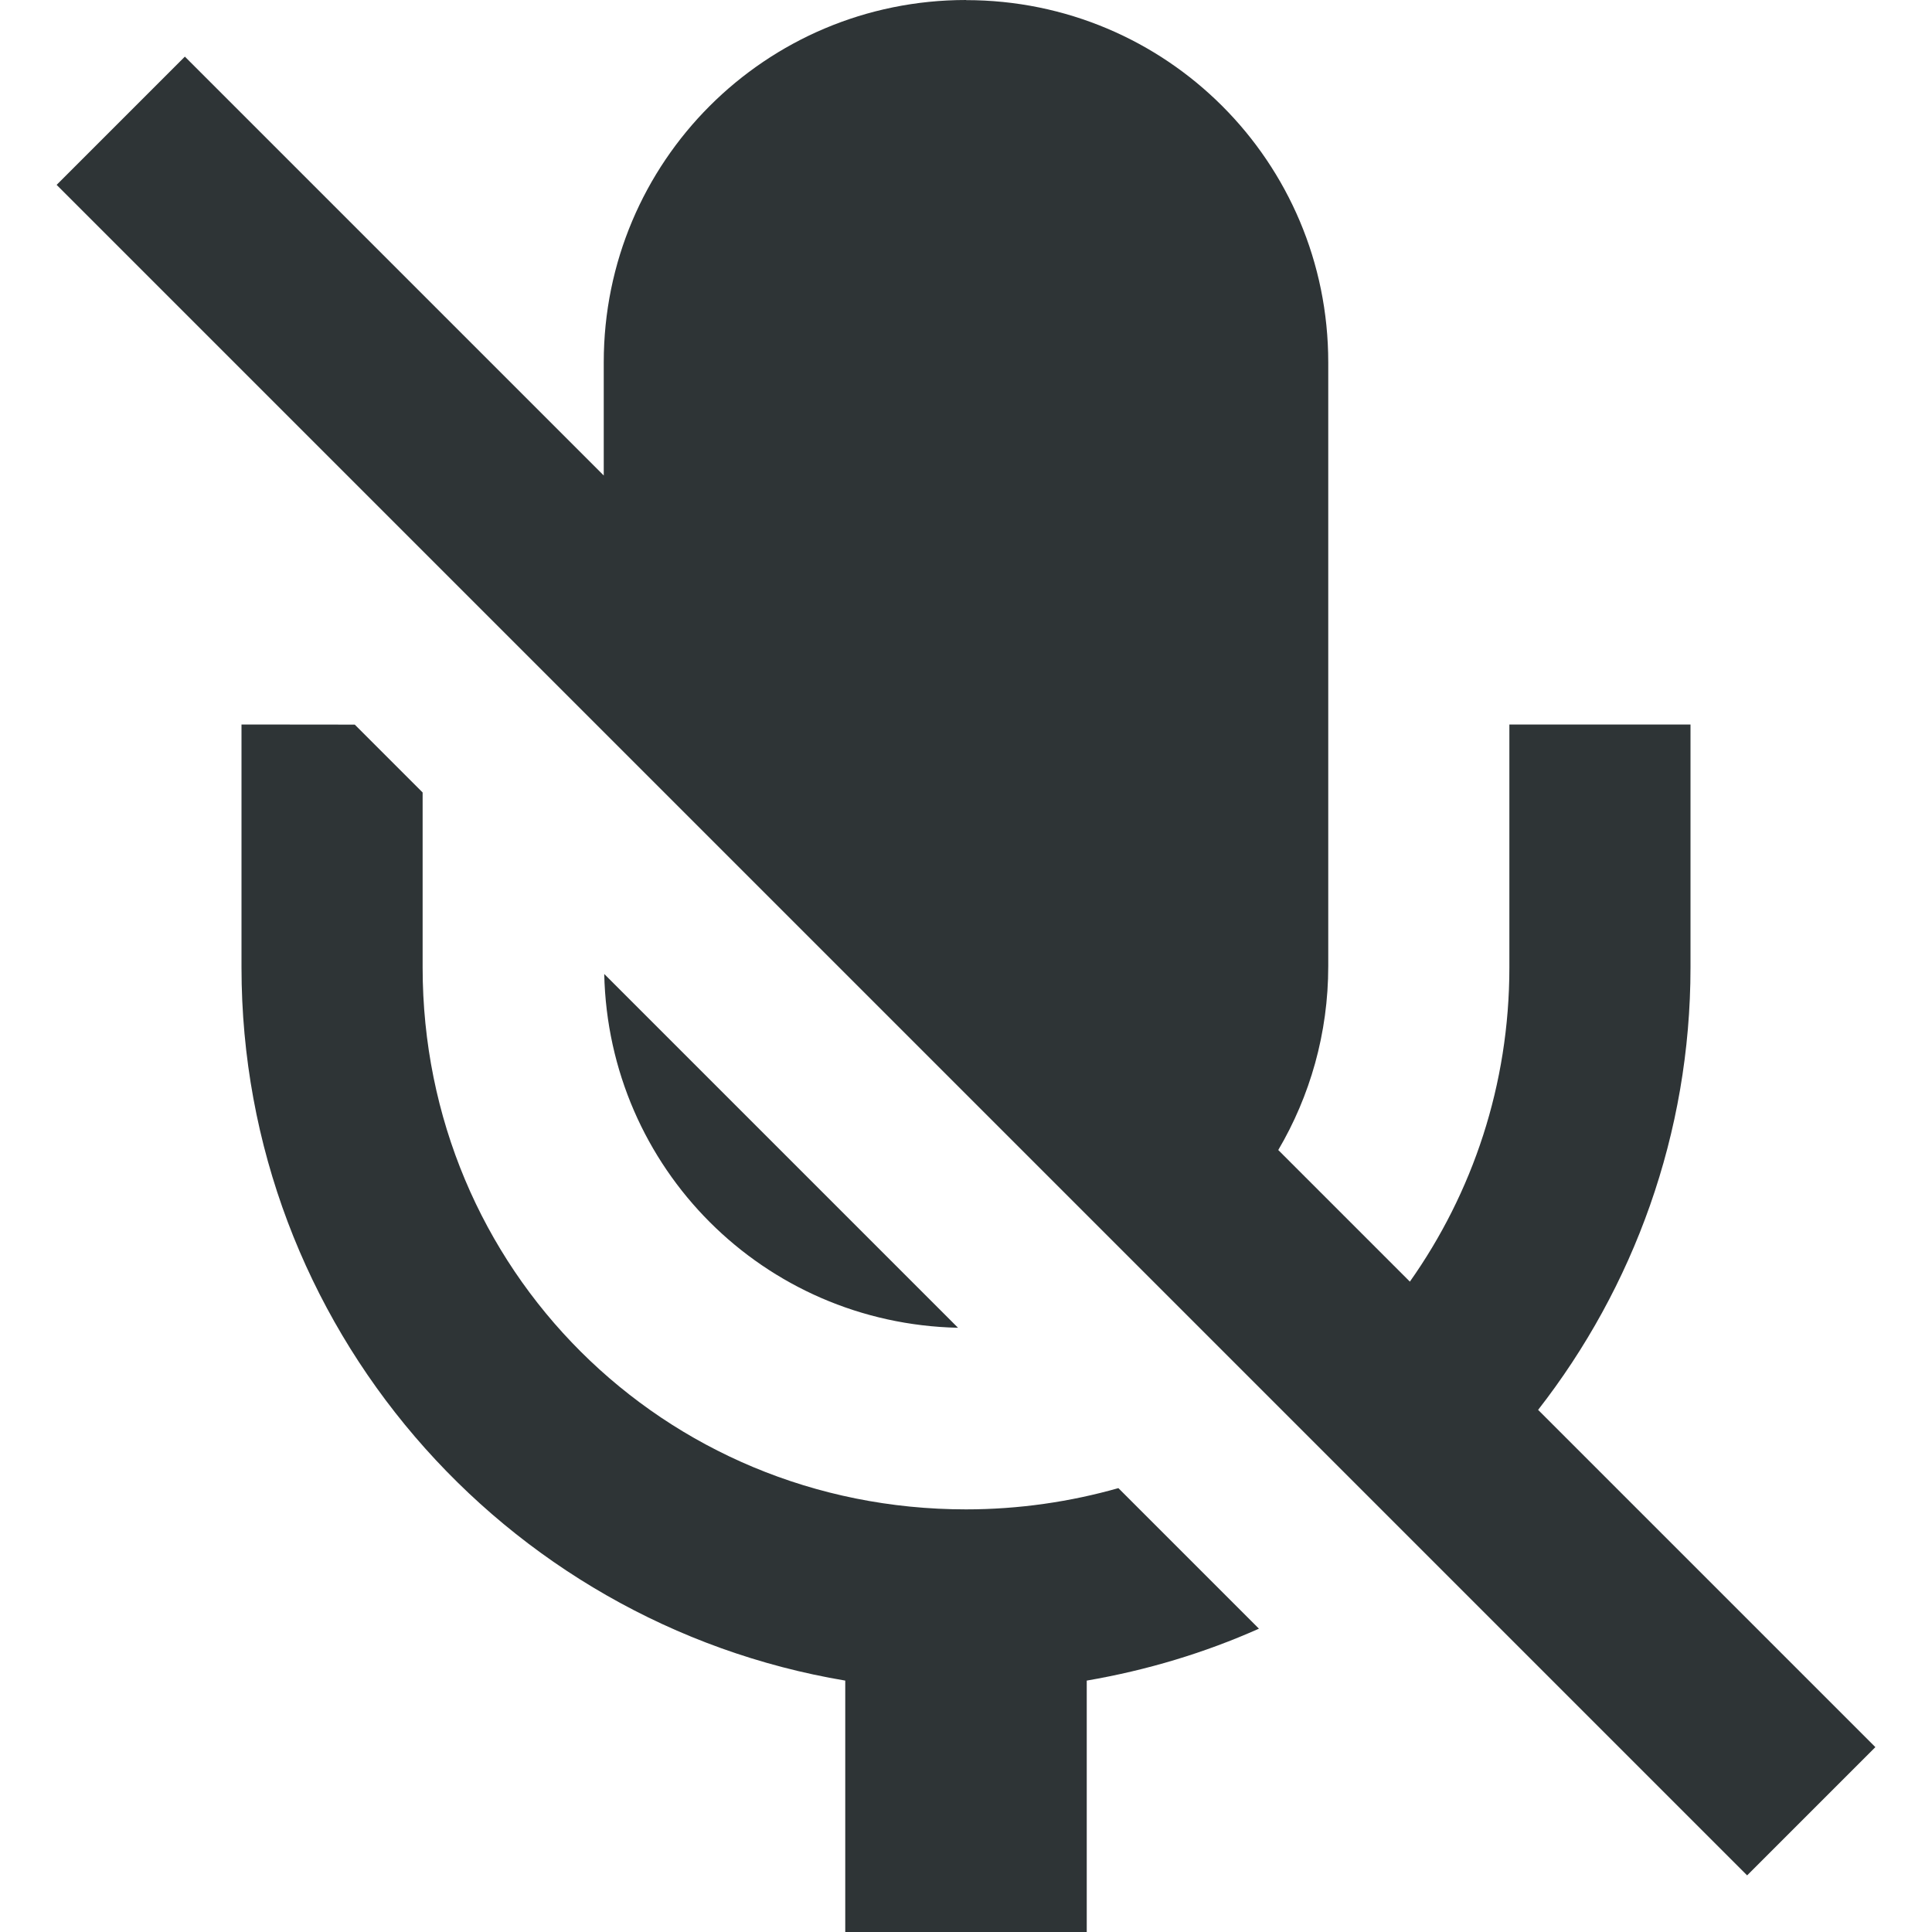
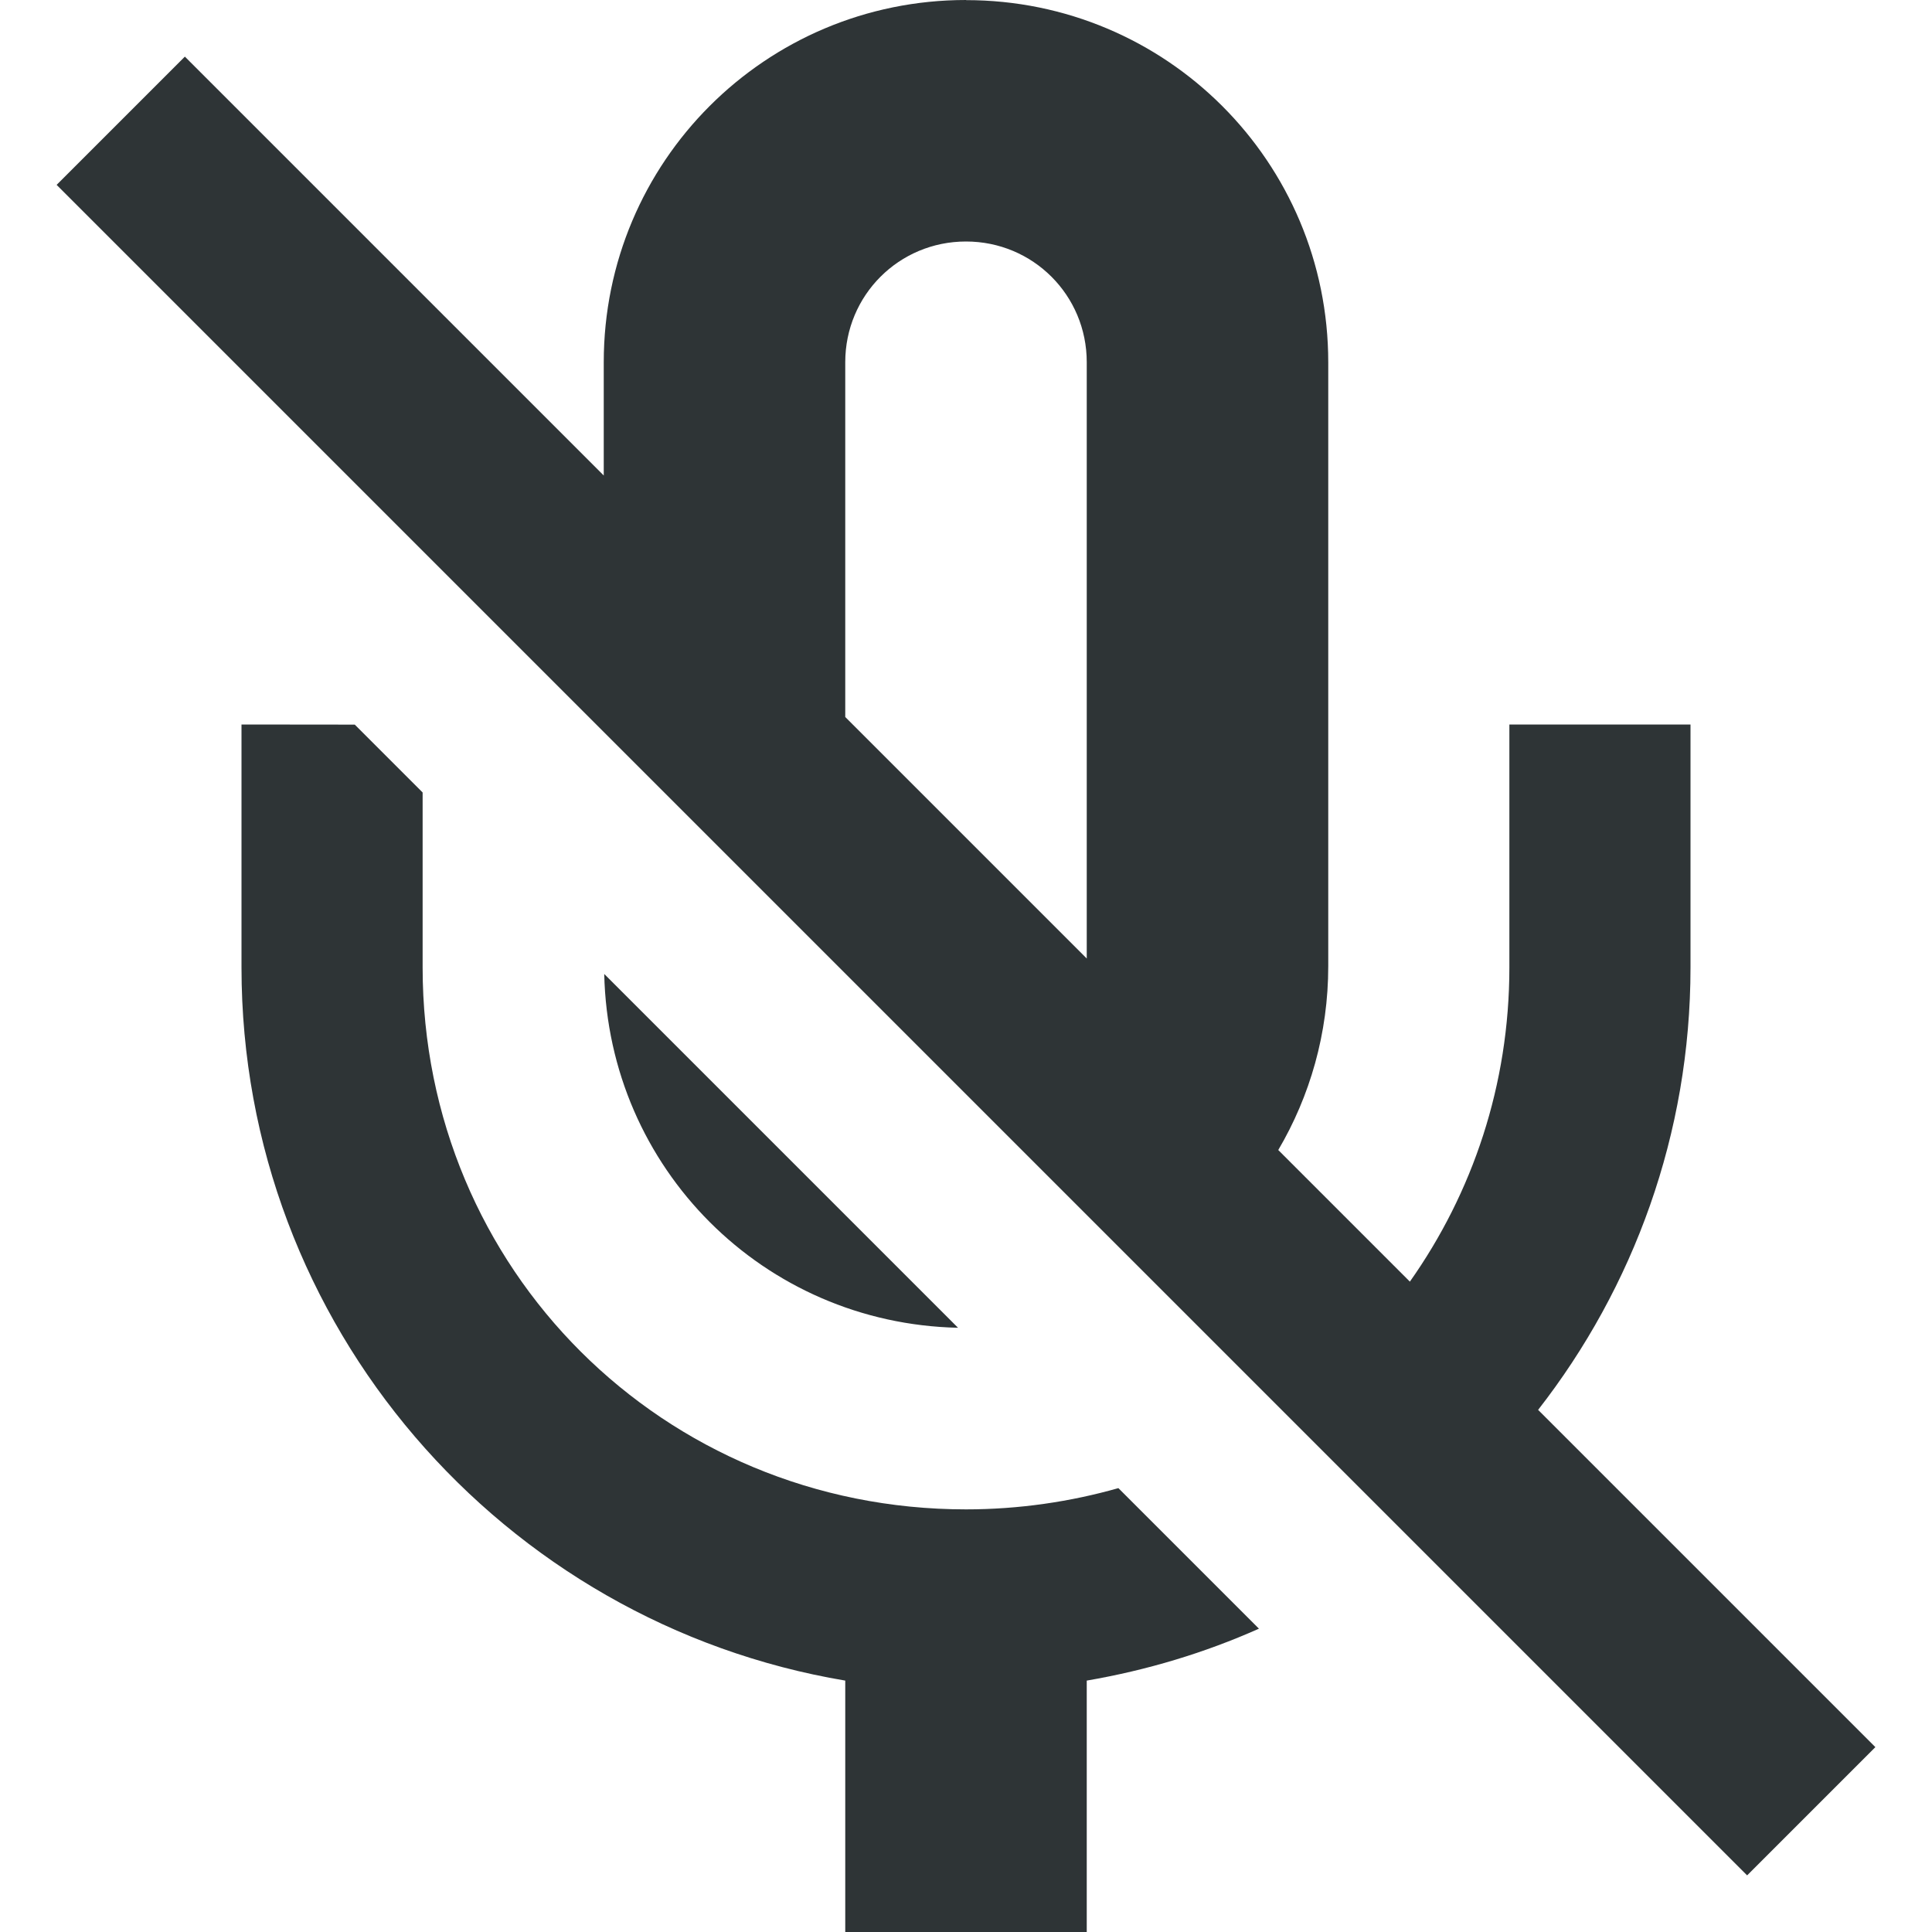
<svg xmlns="http://www.w3.org/2000/svg" height="16px" viewBox="0 0 16 16" width="16px">
-   <path d="m 8 0 c -1.66 0 -3 1.34 -3 3 v 0.938 l -3.469 -3.469 l -1.062 1.062 l 14 14 l 1.062 -1.062 l -2.793 -2.793 c 0.789 -1.012 1.262 -2.285 1.262 -3.664 v -2.012 h -1.5 v 2.012 c 0 0.973 -0.305 1.867 -0.824 2.602 l -1.09 -1.09 c 0.262 -0.445 0.414 -0.965 0.414 -1.523 v -5 c 0 -1.66 -1.34 -3 -3 -3 z m -6 6 v 2.012 c 0 2.965 2.164 5.43 5 5.906 v 2.082 h 2 v -2.082 c 0.5 -0.086 0.977 -0.23 1.426 -0.43 l -1.164 -1.164 c -0.398 0.113 -0.824 0.176 -1.262 0.176 c -2.508 0 -4.5 -1.988 -4.5 -4.488 v -1.449 l -0.562 -0.562 z m 3.004 2.066 c 0.035 1.609 1.32 2.895 2.93 2.93 z m 0 0" fill="#2e3436" />
+   <path d="m 8 0 c -1.66 0 -3 1.34 -3 3 v 0.938 l -3.469 -3.469 l -1.062 1.062 l 14 14 l 1.062 -1.062 l -2.793 -2.793 c 0.789 -1.012 1.262 -2.285 1.262 -3.664 v -2.012 h -1.5 v 2.012 c 0 0.973 -0.305 1.867 -0.824 2.602 l -1.09 -1.09 c 0.262 -0.445 0.414 -0.965 0.414 -1.523 v -5 c 0 -1.66 -1.34 -3 -3 -3 z m 0 2 c 0.555 0 1 0.445 1 1 v 4.938 l -2 -2 v -2.938 c 0 -0.555 0.445 -1 1 -1 z m -6 4 v 2.012 c 0 2.965 2.164 5.43 5 5.906 v 2.082 h 2 v -2.082 c 0.5 -0.086 0.977 -0.23 1.426 -0.43 l -1.164 -1.164 c -0.398 0.113 -0.824 0.176 -1.262 0.176 c -2.508 0 -4.5 -1.988 -4.5 -4.488 v -1.449 l -0.562 -0.562 z m 3.004 2.066 c 0.035 1.609 1.32 2.895 2.93 2.93 z m 0 0" fill="#2e3436" />
</svg>
